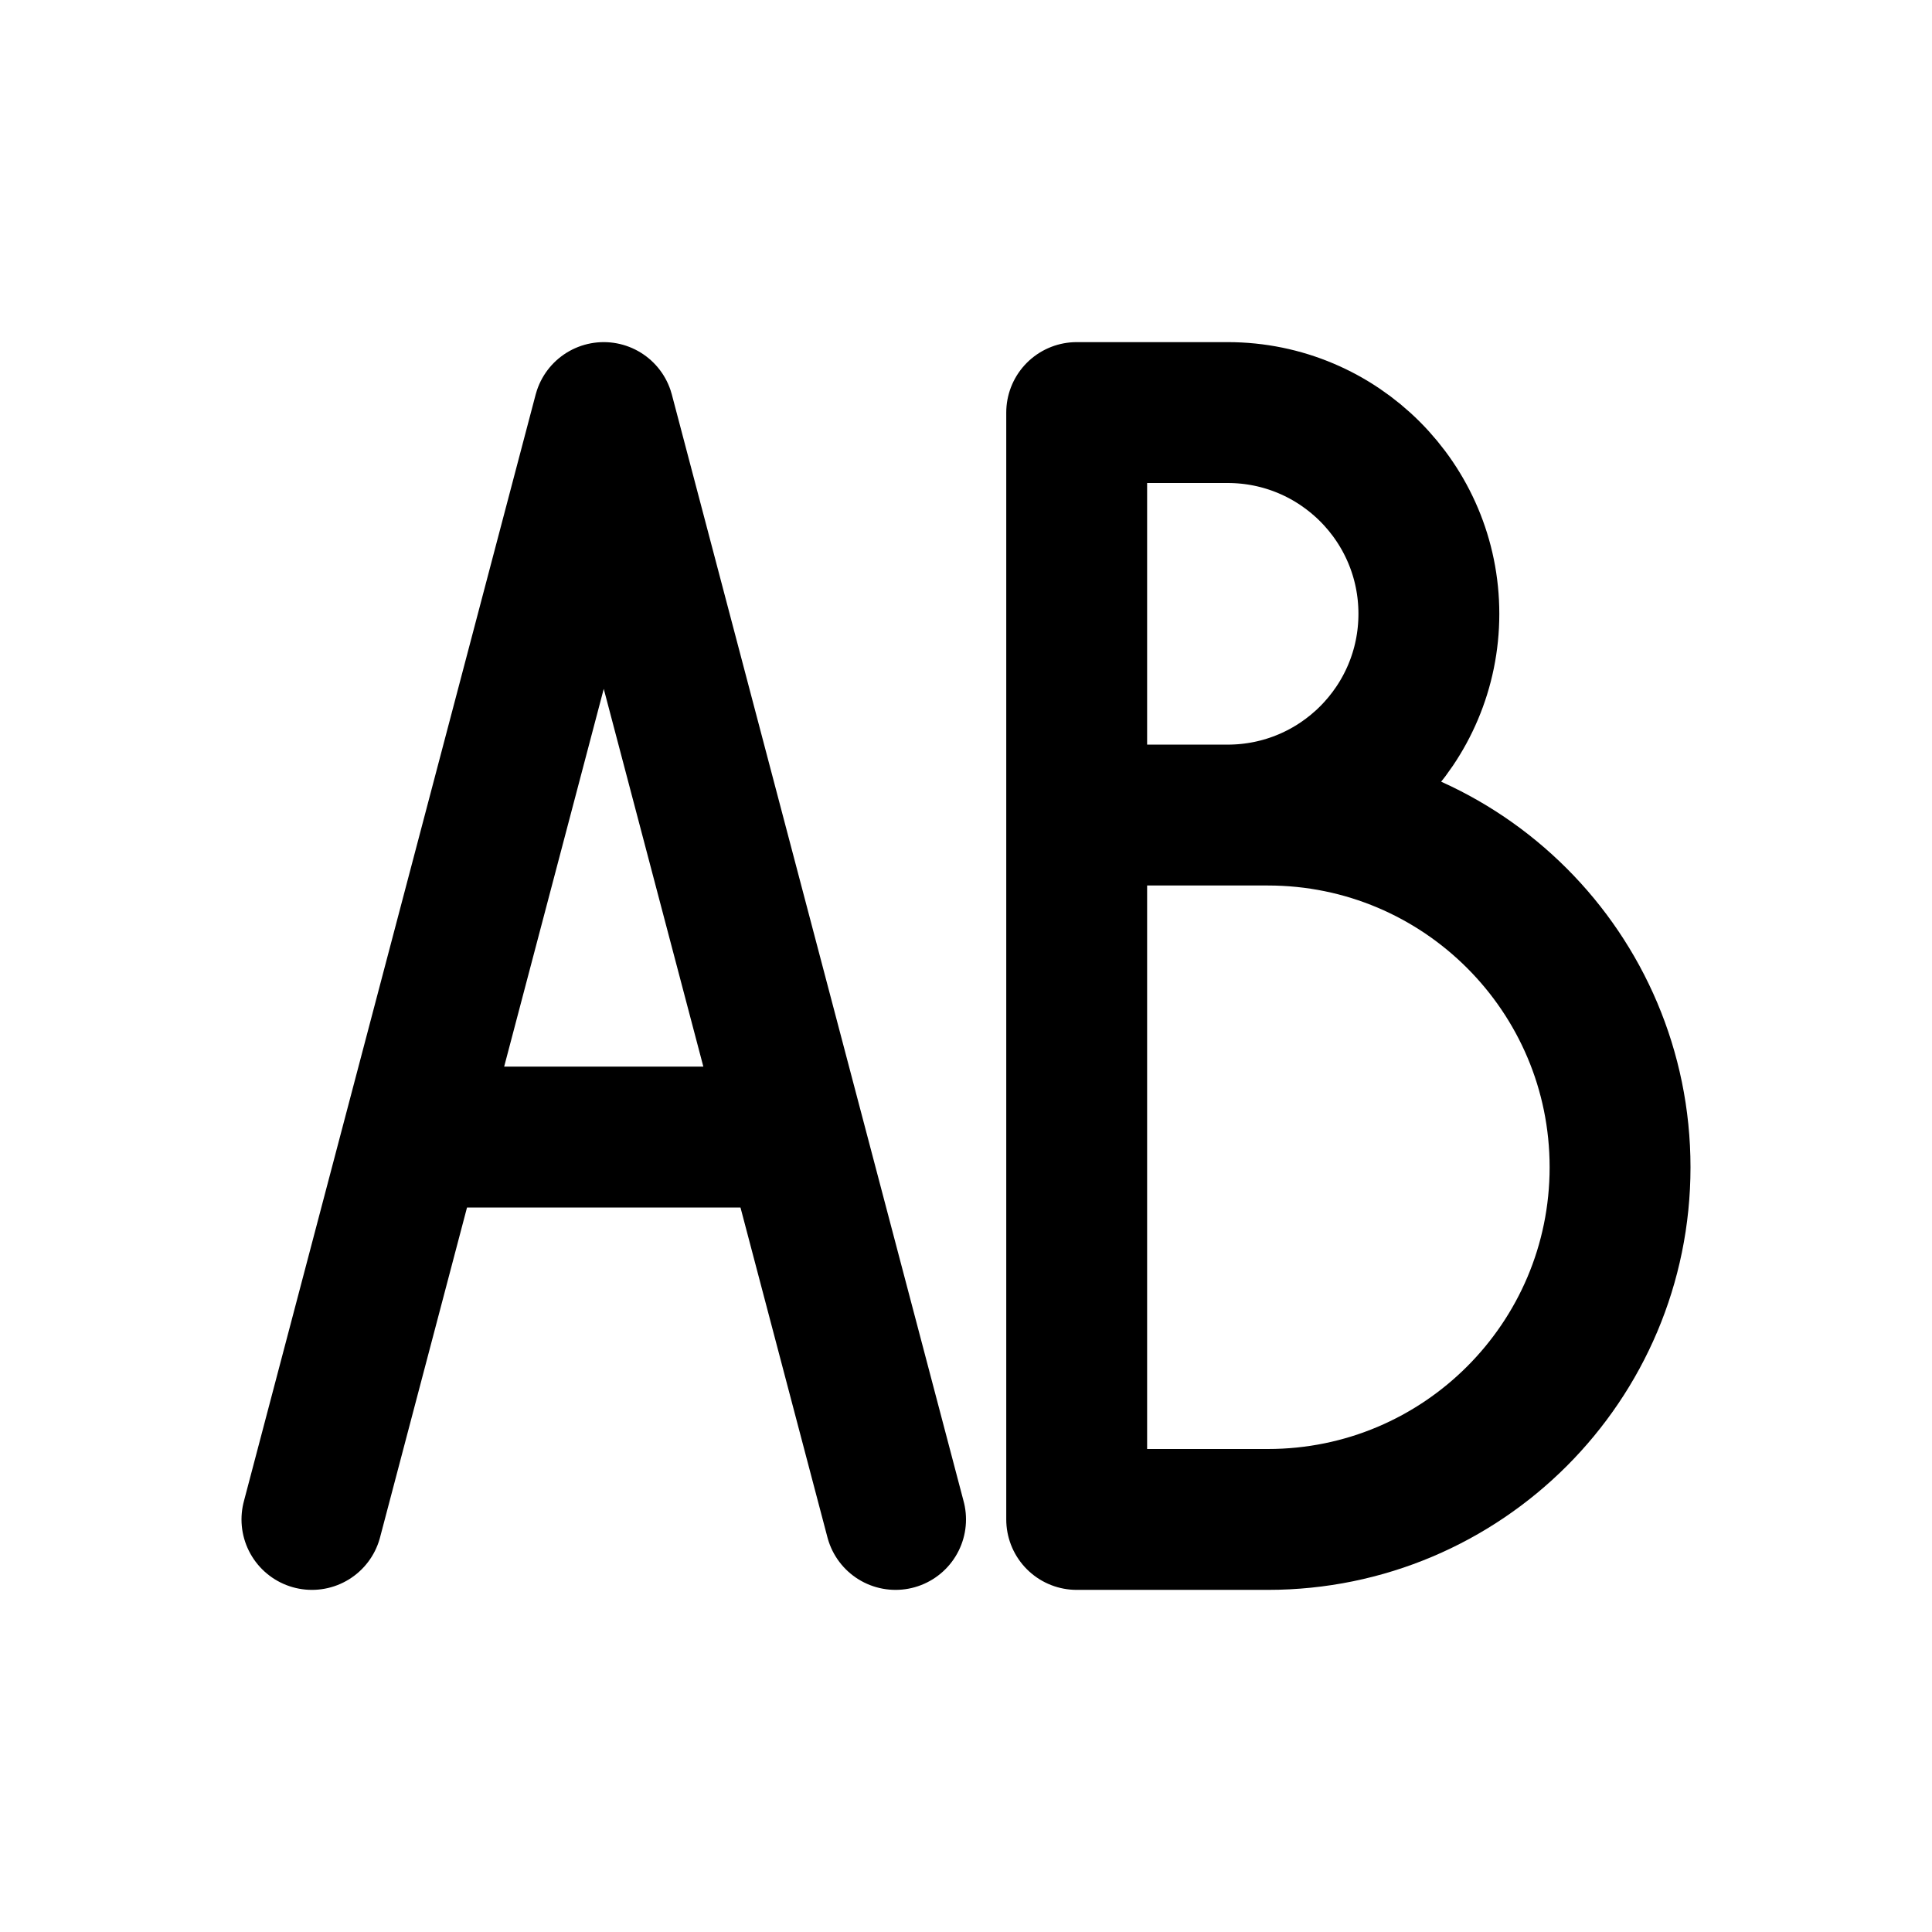
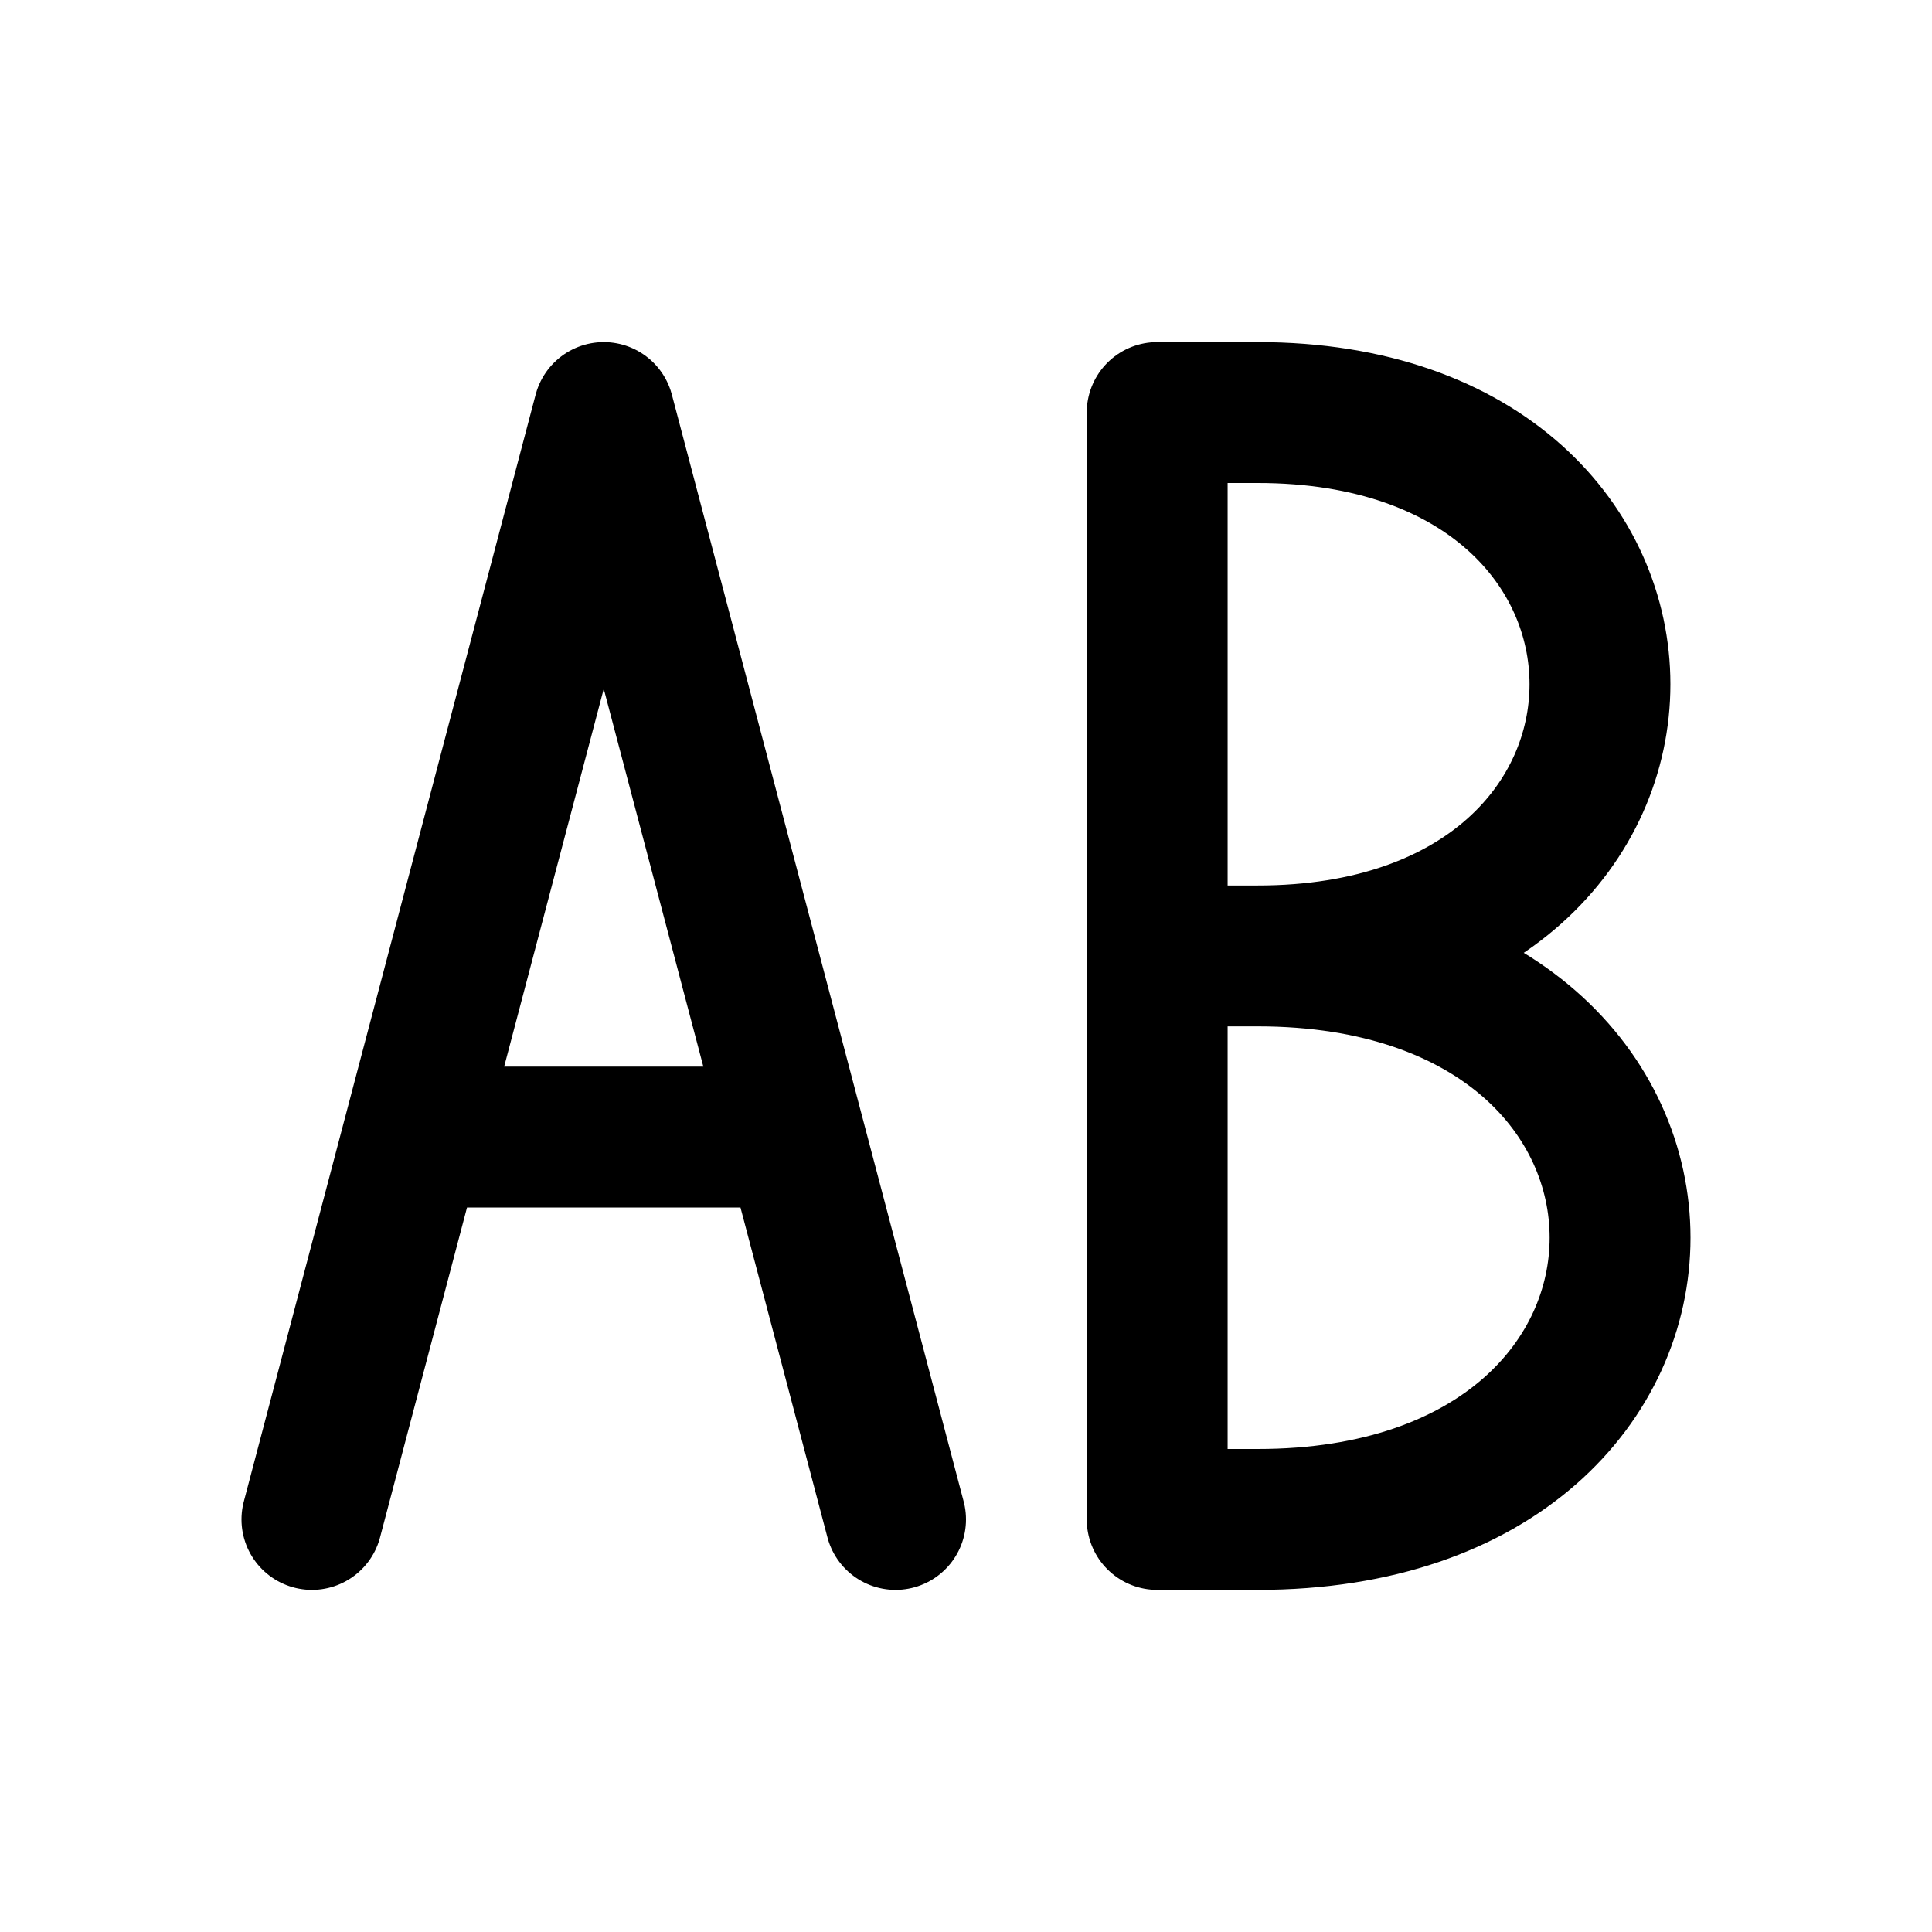
<svg xmlns="http://www.w3.org/2000/svg" width="24" height="24" viewBox="0 0 24 24" fill="none" stroke="currentColor" stroke-width="1.75" stroke-linecap="round" stroke-linejoin="round" aria-hidden="true" focusable="false">
-   <path d="M3.875 18.875L7.5 5.125 11.125 18.875M5.25 14.125H9.75M13.375 5.125H15.25A2.5 2.5 0 0 1 15.25 10.125H13.375V5.125ZM13.375 10.125H15.75A4.375 4.375 0 0 1 15.75 18.875H13.375V10.125Z" />
+   <path d="M3.875 18.875L7.5 5.125 11.125 18.875M5.25 14.125H9.75M14.375 5.125H15.625C21.292 5.125 21.292 11.875 15.625 11.875H14.375M15.625 11.875C21.625 11.875 21.625 18.875 15.625 18.875H14.375V5.125" />
</svg>
